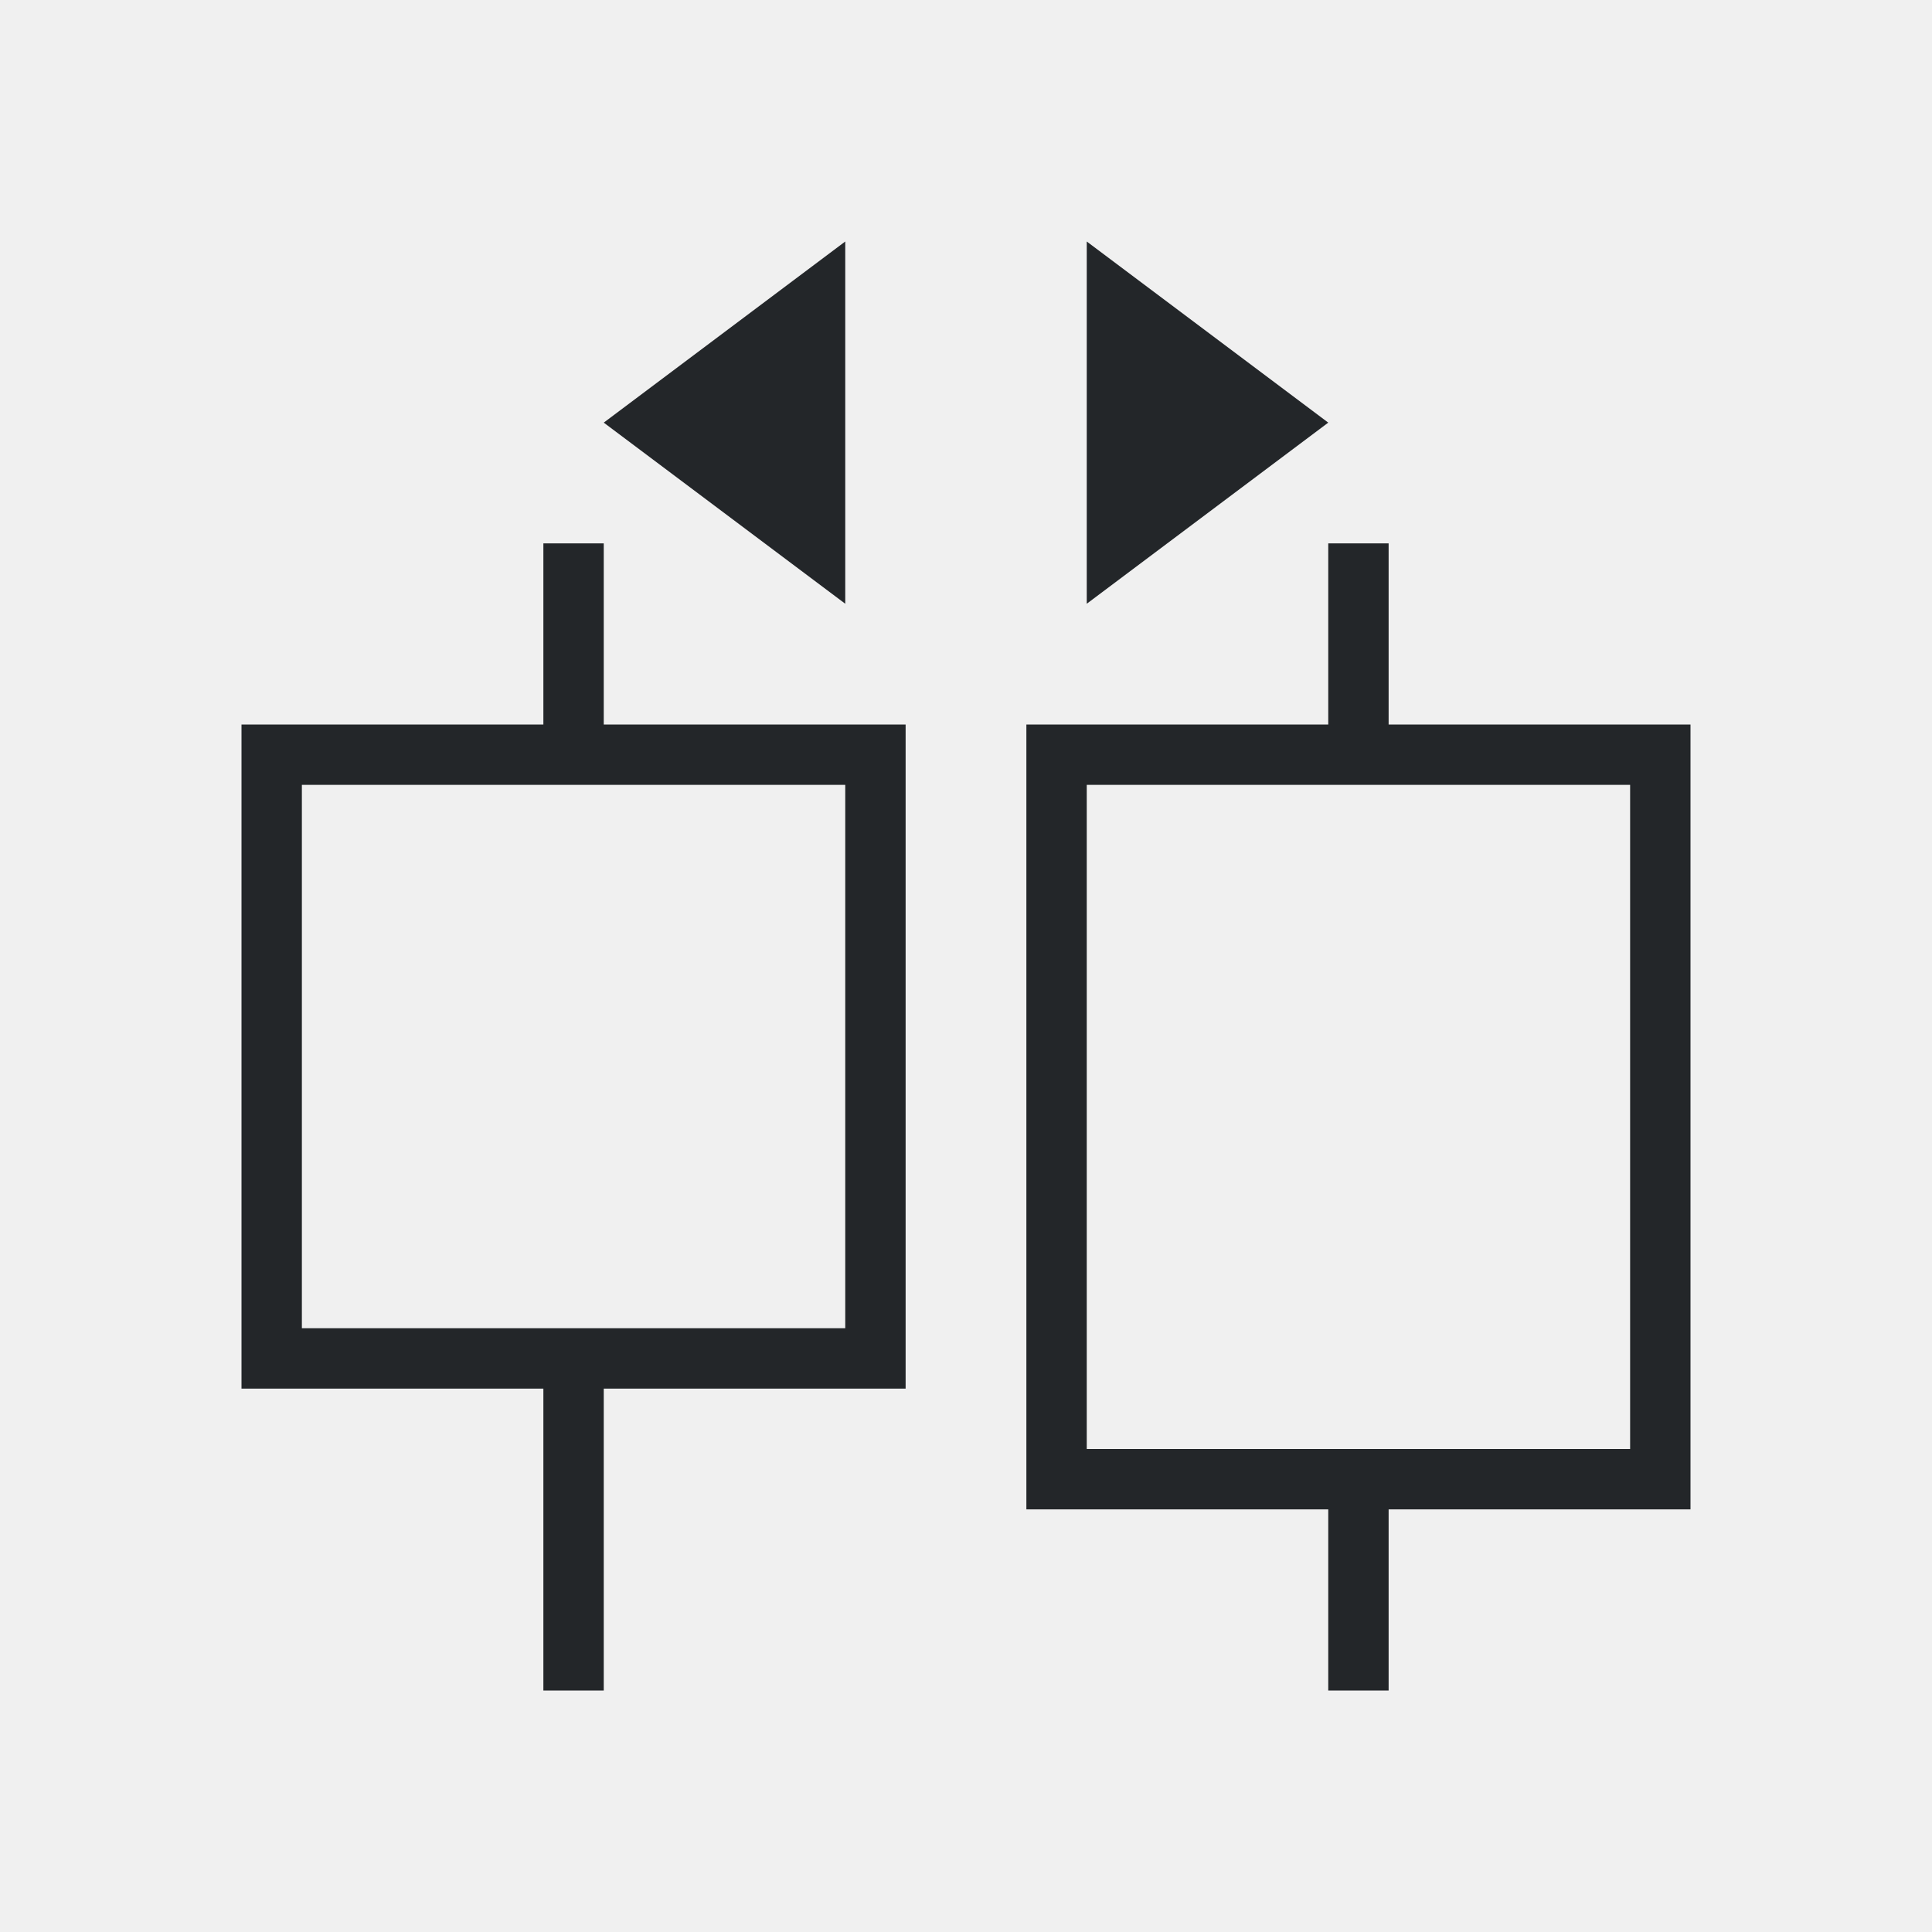
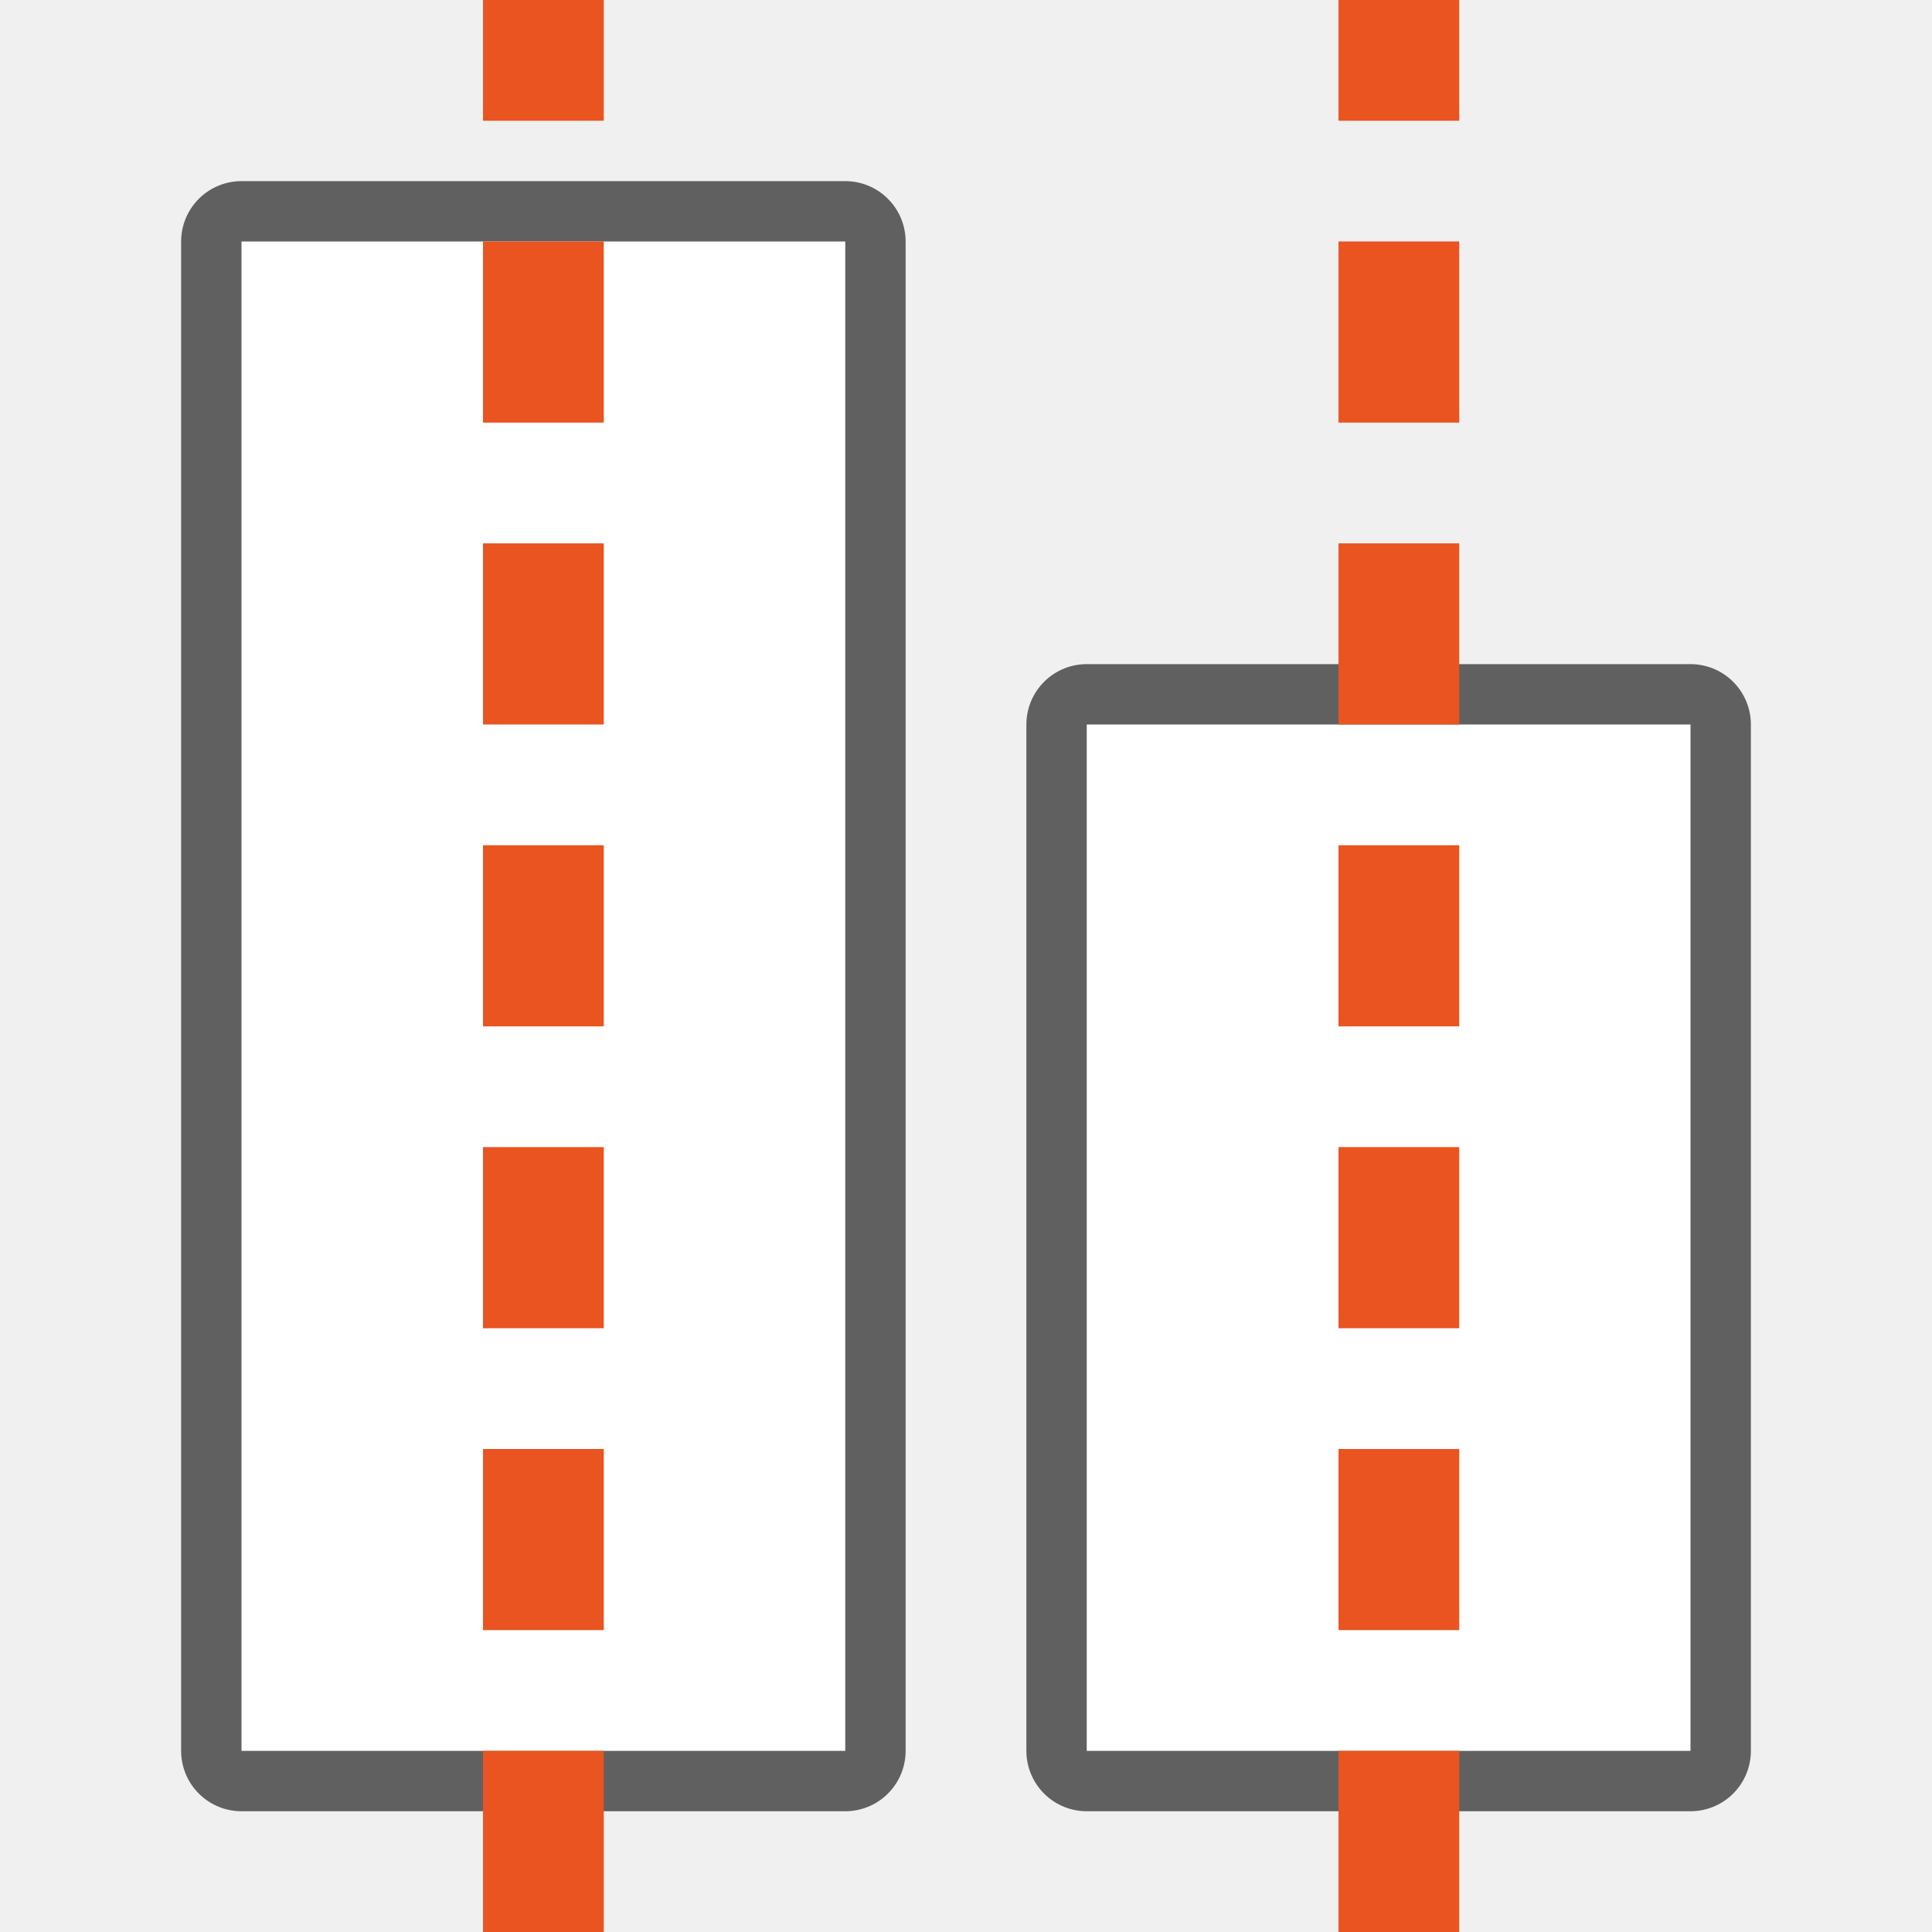
- <svg xmlns="http://www.w3.org/2000/svg" viewBox="0 0 32 32">
-   <path d="m14 4-4 3 4 3zm4 0v6l4-3zm-9 5v3h-5v11h5v5h1v-5h5v-11h-5v-3zm13 0v3h-5v13h5v3h1v-3h5v-13h-5v-3zm-17 4h9v9h-9zm13 0h9v11h-4-1-4z" fill="#232629" />
+ <svg xmlns="http://www.w3.org/2000/svg" viewBox="0 0 32 32" version="1.1" id="svg4">
+   <defs id="defs8" />
+   <rect style="opacity:0.6;fill:#000000;fill-opacity:1;fill-rule:evenodd;stroke:#000000;stroke-width:2;stroke-linecap:butt;stroke-linejoin:round;stroke-miterlimit:4;stroke-dasharray:none;stroke-opacity:1" id="rect891" width="10" height="17" x="18" y="12" />
+   <rect y="12" x="18" height="17" width="10" id="rect893" style="opacity:1;fill:#ffffff;fill-opacity:1;fill-rule:evenodd;stroke:none;stroke-width:2;stroke-linecap:butt;stroke-linejoin:round;stroke-miterlimit:4;stroke-dasharray:none;stroke-opacity:1" />
+   <rect y="4" x="4" height="25" width="10" id="rect889" style="opacity:0.6;fill:#000000;fill-opacity:1;fill-rule:evenodd;stroke:#000000;stroke-width:2;stroke-linecap:butt;stroke-linejoin:round;stroke-miterlimit:4;stroke-dasharray:none;stroke-opacity:1" />
+   <rect style="opacity:1;fill:#ffffff;fill-opacity:1;fill-rule:evenodd;stroke:none;stroke-width:2;stroke-linecap:butt;stroke-linejoin:round;stroke-miterlimit:4;stroke-dasharray:none;stroke-opacity:1" id="rect887" width="10" height="25" x="4" y="4" />
+   <g id="g848" transform="translate(-3.949152,3.1884766e-6)">
+     <g style="display:inline;fill:#e95420;fill-opacity:1;stroke:none;stroke-opacity:1" id="g3861" transform="matrix(0,-1,2.000002,0,-968.0515,217.9999)">
+       <rect style="fill:#e95420;fill-opacity:1;stroke:none;stroke-width:1;stroke-linecap:butt;stroke-linejoin:round;stroke-miterlimit:0;stroke-dasharray:none;stroke-dashoffset:0;stroke-opacity:1" id="rect3863" y="490" x="186" height="1" width="3" />
+       <rect style="fill:#e95420;fill-opacity:1;stroke:none;stroke-width:1;stroke-linecap:butt;stroke-linejoin:round;stroke-miterlimit:0;stroke-dasharray:none;stroke-dashoffset:0;stroke-opacity:1" id="rect3865" y="490" x="191" height="1" width="3" />
+       <rect style="fill:#e95420;fill-opacity:1;stroke:none;stroke-width:1;stroke-linecap:butt;stroke-linejoin:round;stroke-miterlimit:0;stroke-dasharray:none;stroke-dashoffset:0;stroke-opacity:1" id="rect3867" y="490" x="196" height="1" width="3" />
+       <rect style="fill:#e95420;fill-opacity:1;stroke:none;stroke-width:1;stroke-linecap:butt;stroke-linejoin:round;stroke-miterlimit:0;stroke-dasharray:none;stroke-dashoffset:0;stroke-opacity:1" id="rect3869" y="490" x="201" height="1" width="3" />
+       <rect style="fill:#e95420;fill-opacity:1;stroke:none;stroke-width:1;stroke-linecap:butt;stroke-linejoin:round;stroke-miterlimit:0;stroke-dasharray:none;stroke-dashoffset:0;stroke-opacity:1" id="rect3871" transform="scale(-1)" y="-491" x="-209" height="1" width="3" />
+     </g>
+     <g transform="matrix(0,-1,2.000002,0,-968.0515,192.9999)" id="g849" style="display:inline;fill:#e95420;fill-opacity:1;stroke:none;stroke-opacity:1">
+       <rect width="3" height="1" x="186" y="490" id="rect839" style="fill:#e95420;fill-opacity:1;stroke:none;stroke-width:1;stroke-linecap:butt;stroke-linejoin:round;stroke-miterlimit:0;stroke-dasharray:none;stroke-dashoffset:0;stroke-opacity:1" />
+       <rect width="2" height="1" x="191" y="490" id="rect841" style="fill:#e95420;fill-opacity:1;stroke:none;stroke-width:1;stroke-linecap:butt;stroke-linejoin:round;stroke-miterlimit:0;stroke-dasharray:none;stroke-dashoffset:0;stroke-opacity:1" />
+     </g>
+   </g>
+   <g id="g881" transform="translate(-3.949152,2.847465)">
+     <g style="display:inline;fill:#e95420;fill-opacity:1;stroke:none;stroke-opacity:1" id="g3861-5" transform="matrix(0,-1,2.000002,0,-953.882,215.1524)">
+       <rect style="fill:#e95420;fill-opacity:1;stroke:none;stroke-width:1;stroke-linecap:butt;stroke-linejoin:round;stroke-miterlimit:0;stroke-dasharray:none;stroke-dashoffset:0;stroke-opacity:1" id="rect3863-0" y="490" x="186" height="1" width="3" />
+       <rect style="fill:#e95420;fill-opacity:1;stroke:none;stroke-width:1;stroke-linecap:butt;stroke-linejoin:round;stroke-miterlimit:0;stroke-dasharray:none;stroke-dashoffset:0;stroke-opacity:1" id="rect3865-9" y="490" x="191" height="1" width="3" />
+       <rect style="fill:#e95420;fill-opacity:1;stroke:none;stroke-width:1;stroke-linecap:butt;stroke-linejoin:round;stroke-miterlimit:0;stroke-dasharray:none;stroke-dashoffset:0;stroke-opacity:1" id="rect3867-6" y="490" x="196" height="1" width="3" />
+       <rect style="fill:#e95420;fill-opacity:1;stroke:none;stroke-width:1;stroke-linecap:butt;stroke-linejoin:round;stroke-miterlimit:0;stroke-dasharray:none;stroke-dashoffset:0;stroke-opacity:1" id="rect3869-3" y="490" x="201" height="1" width="3" />
+       <rect style="fill:#e95420;fill-opacity:1;stroke:none;stroke-width:1;stroke-linecap:butt;stroke-linejoin:round;stroke-miterlimit:0;stroke-dasharray:none;stroke-dashoffset:0;stroke-opacity:1" id="rect3871-8" transform="scale(-1)" y="-491" x="-209" height="1" width="3" />
+     </g>
+     <g transform="matrix(0,-1,2.000002,0,-953.882,190.1524)" id="g849-5" style="display:inline;fill:#e95420;fill-opacity:1;stroke:none;stroke-opacity:1">
+       <rect width="3" height="1" x="186" y="490" id="rect839-6" style="fill:#e95420;fill-opacity:1;stroke:none;stroke-width:1;stroke-linecap:butt;stroke-linejoin:round;stroke-miterlimit:0;stroke-dasharray:none;stroke-dashoffset:0;stroke-opacity:1" />
+       <rect width="2" height="1" x="191" y="490" id="rect841-1" style="fill:#e95420;fill-opacity:1;stroke:none;stroke-width:1;stroke-linecap:butt;stroke-linejoin:round;stroke-miterlimit:0;stroke-dasharray:none;stroke-dashoffset:0;stroke-opacity:1" />
+     </g>
+   </g>
</svg>
